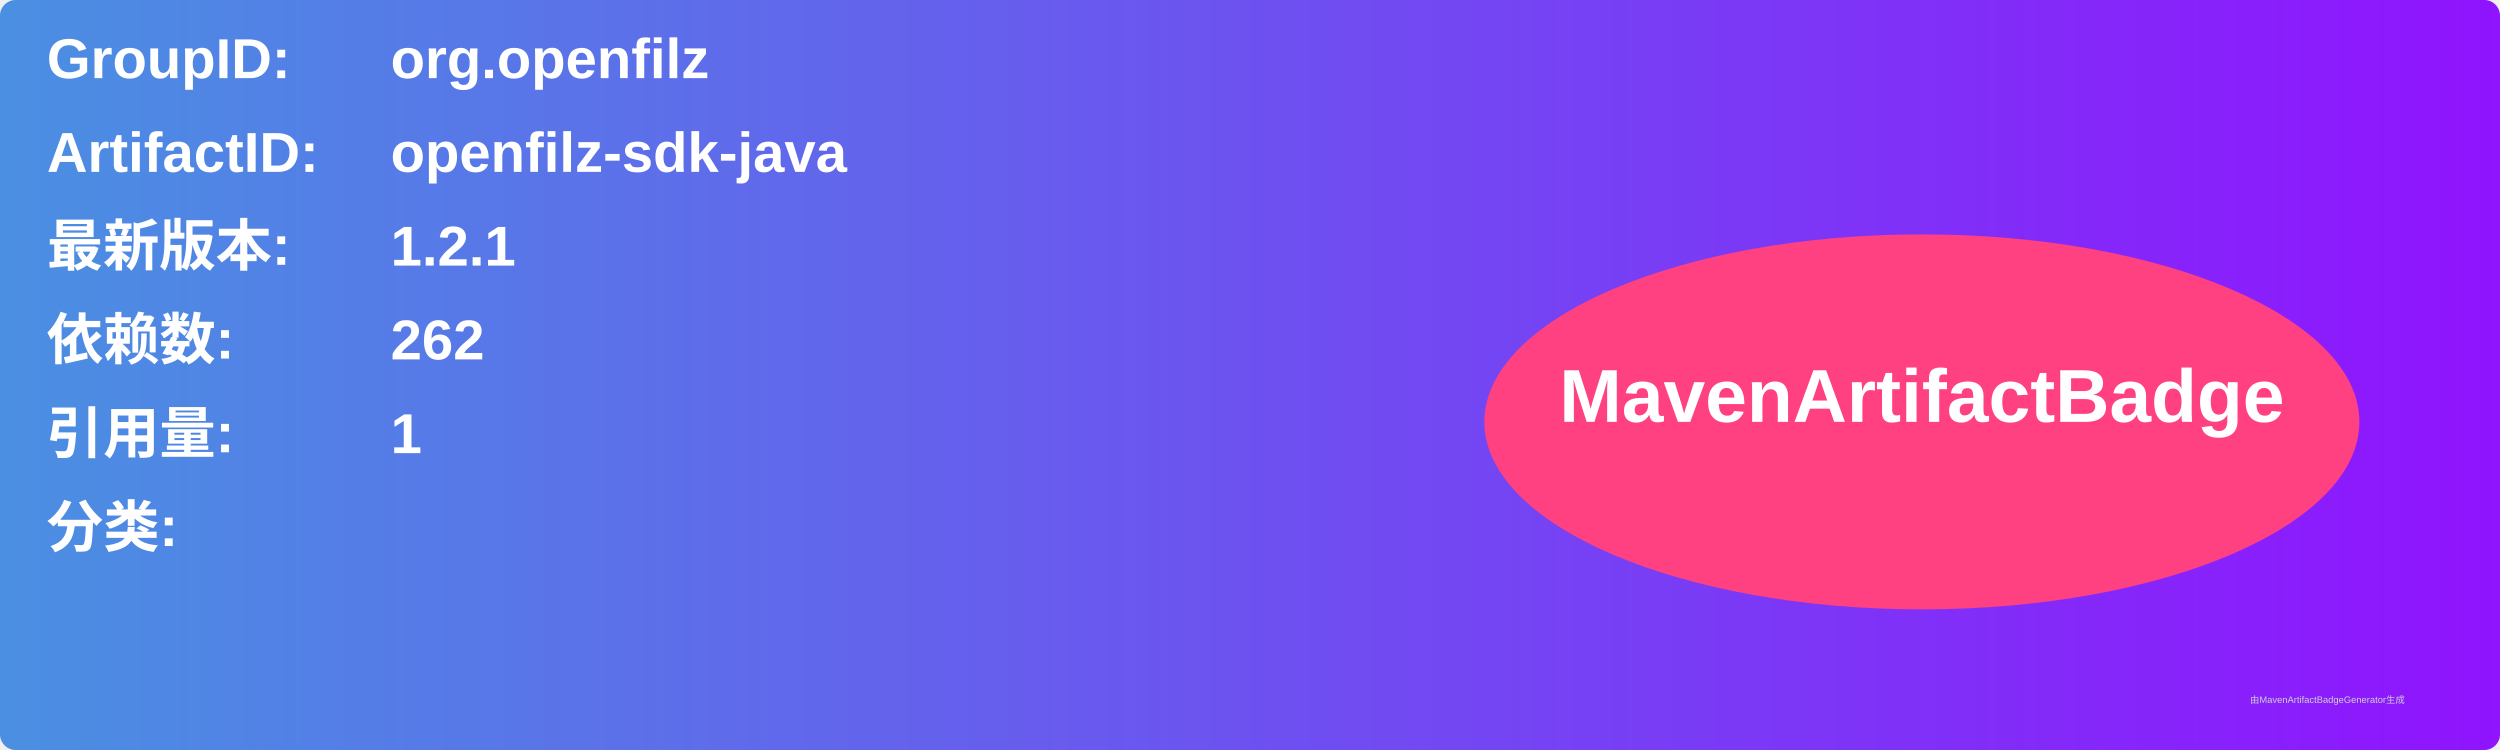
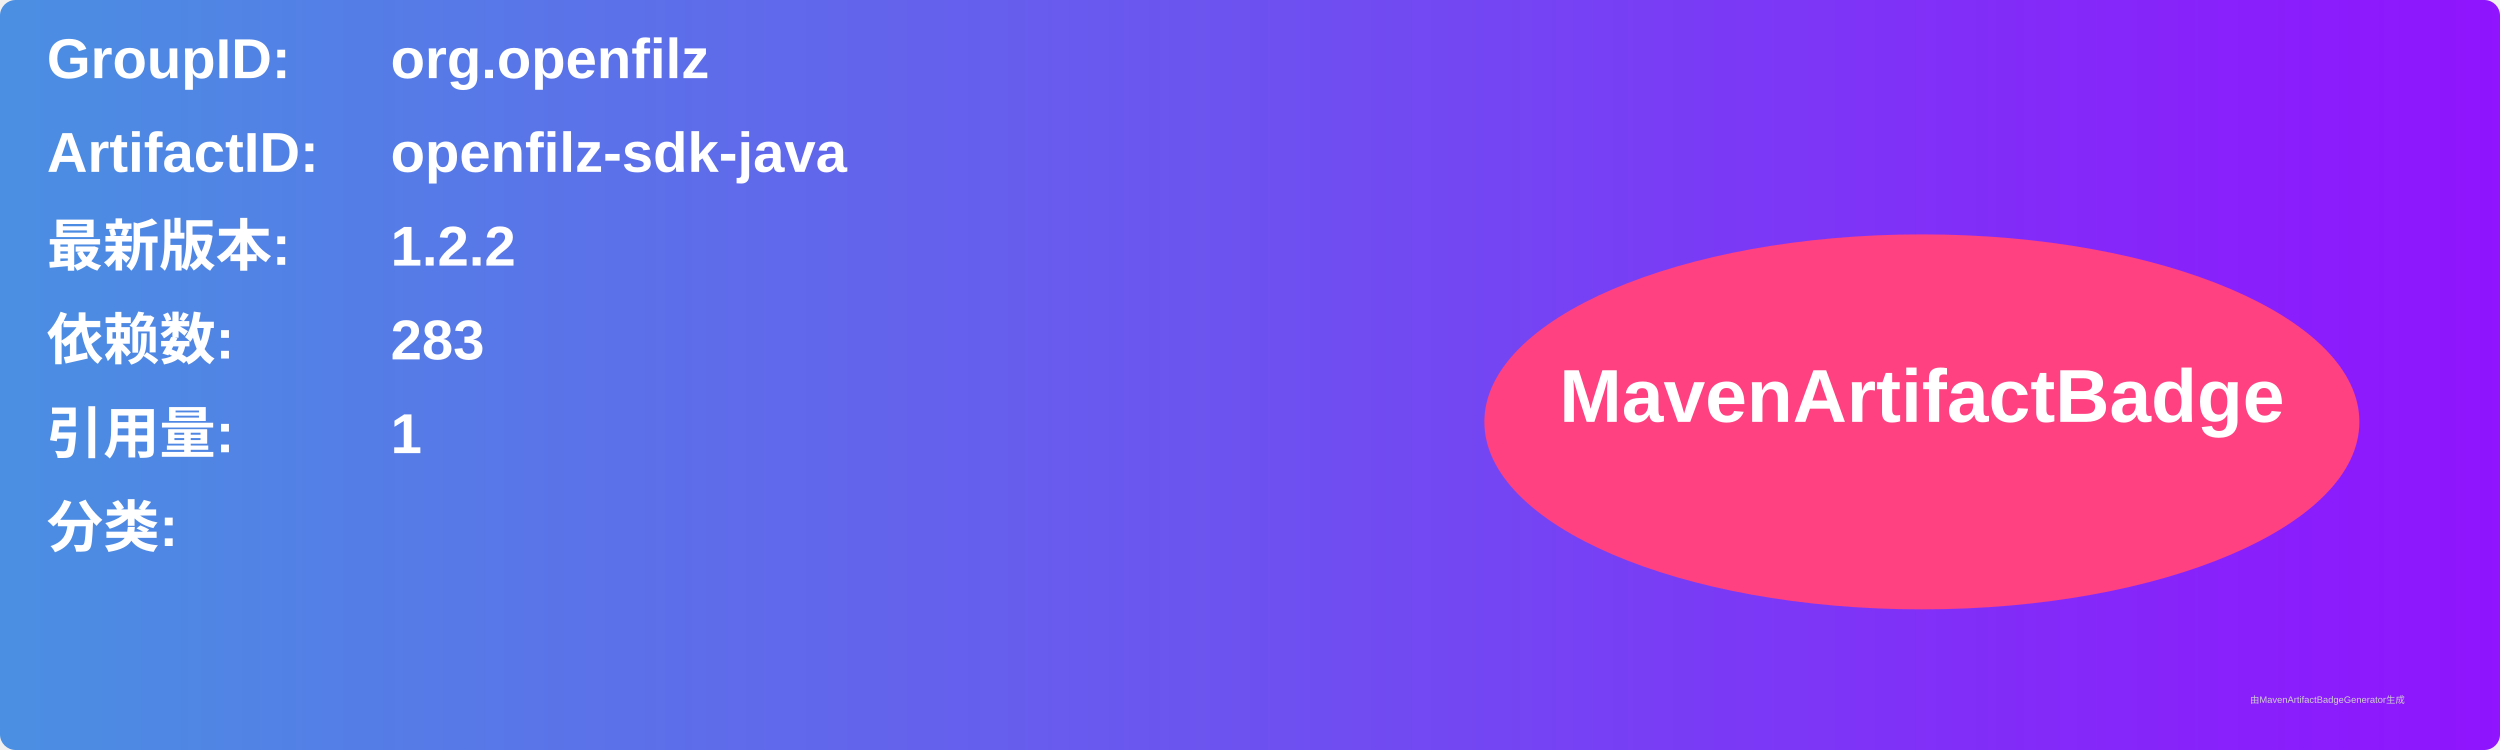
<svg xmlns="http://www.w3.org/2000/svg" width="800" height="240" viewBox="0 0 800 240">
  <linearGradient id="grad" x1="0%" y1="0%" x2="100%" y2="0%">
    <stop offset="0%" stop-color="#4a90e2" />
    <stop offset="100%" stop-color="#9013fe" />
  </linearGradient>
  <rect width="100%" height="100%" rx="5" ry="5" fill="url(#grad)" />
  <g transform="translate(15, 15)">
    <text x="0" y="10" font-family="Arial" font-size="18" fill="white" font-weight="bold" width="260">GroupID:</text>
    <text x="110" y="10" font-family="Arial" font-size="18" fill="white" font-weight="bold" width="460">org.openfilz</text>
    <text x="0" y="40" font-family="Arial" font-size="18" fill="white" font-weight="bold" width="260">ArtifactID:</text>
    <text x="110" y="40" font-family="Arial" font-size="18" fill="white" font-weight="bold" width="460">openfilz-sdk-java</text>
    <text x="0" y="70" font-family="Arial" font-size="18" fill="white" font-weight="bold">最新版本:</text>
    <text x="110" y="70" font-family="Arial" font-size="18" fill="white" font-weight="bold">
-       <tspan font-weight="bold">1.2.1</tspan>
+       <tspan font-weight="bold">1.2.2</tspan>
    </text>
    <text x="0" y="100" font-family="Arial" font-size="18" fill="white" font-weight="bold">依赖数: </text>
    <text x="110" y="100" font-family="Arial" font-size="18" fill="white">
-       <tspan font-weight="bold">262</tspan>
+       <tspan font-weight="bold">283</tspan>
    </text>
    <text x="0" y="130" font-family="Arial" font-size="18" fill="white" font-weight="bold">引用量: </text>
    <text x="110" y="130" font-family="Arial" font-size="18" fill="white">
      <tspan font-weight="bold">1</tspan>
    </text>
    <text x="0" y="160" font-family="Arial" font-size="18" fill="white" font-weight="bold">分类:</text>
    <text x="10" y="190" font-family="Arial" font-size="10" fill="white">
      <tspan font-weight="bold" />
    </text>
    <ellipse cx="600" cy="120" rx="140" ry="60" fill="#ff4081" />
    <text x="600" y="120" text-anchor="middle" font-family="Arial" font-size="24" fill="white" font-weight="bold">MavenArtifactBadge</text>
  </g>
  <text x="720" y="225" font-family="Arial" font-size="3" fill="#d0d0d0">由MavenArtifactBadgeGenerator生成</text>
</svg>
